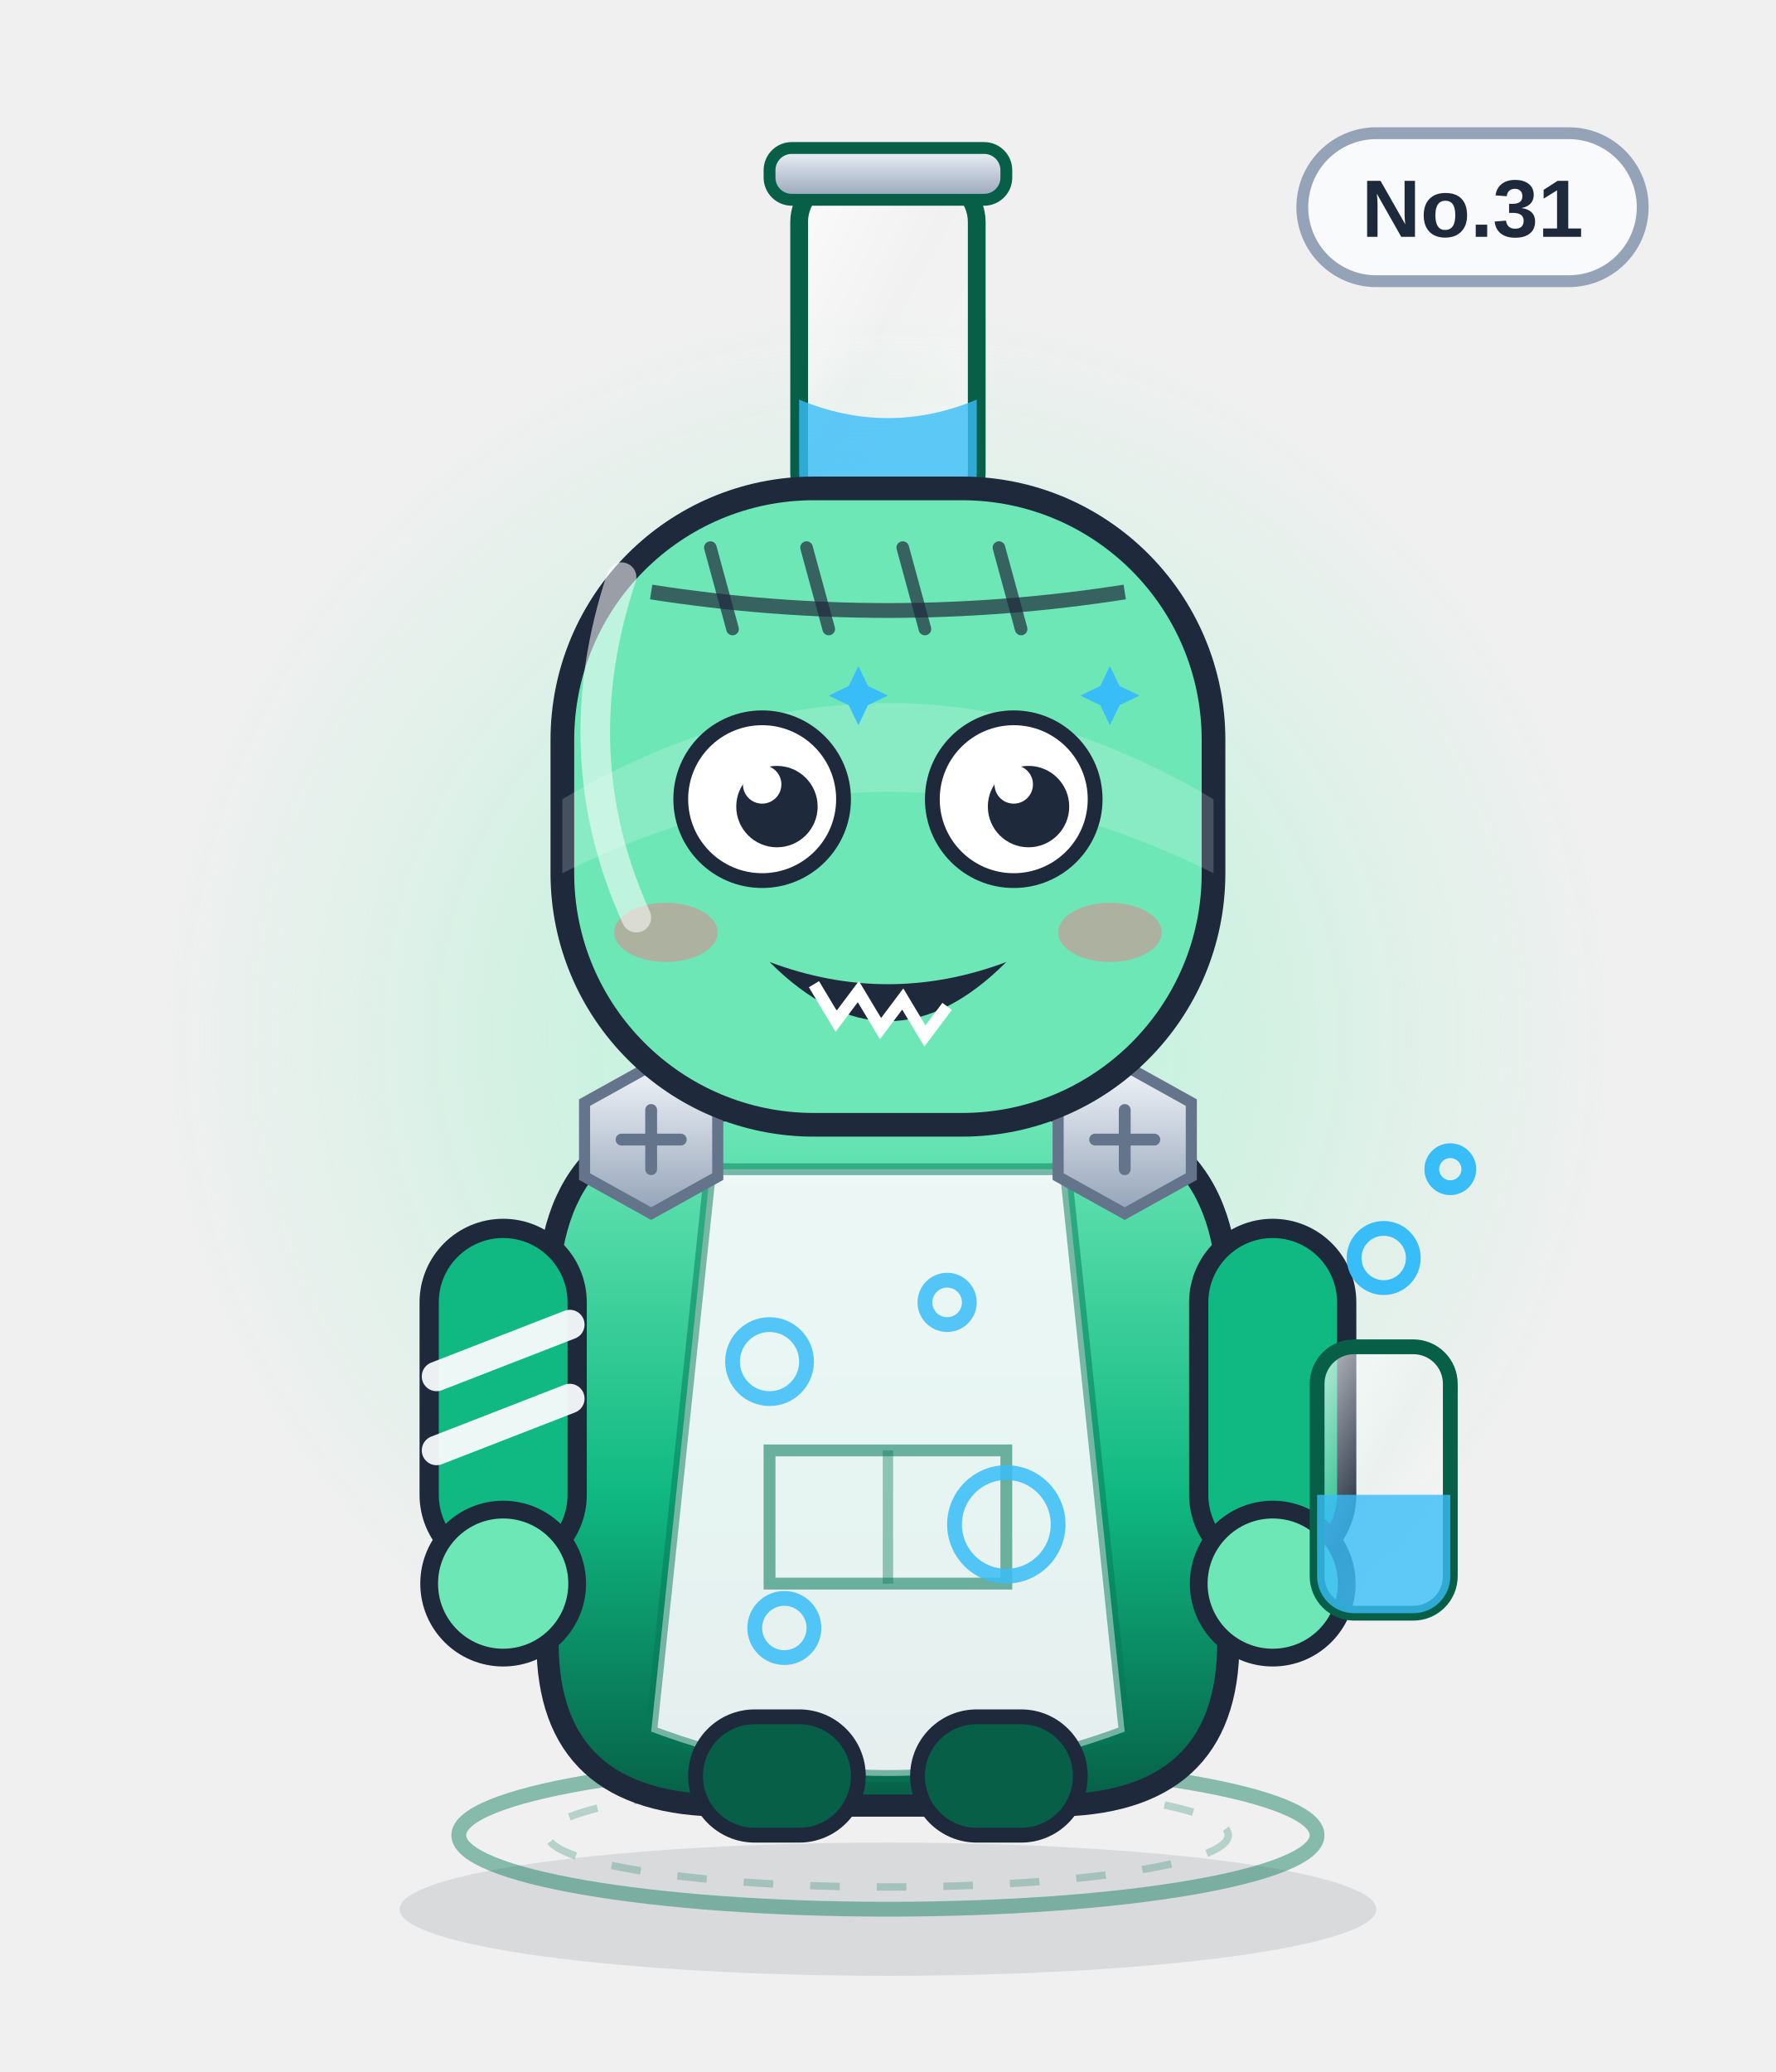
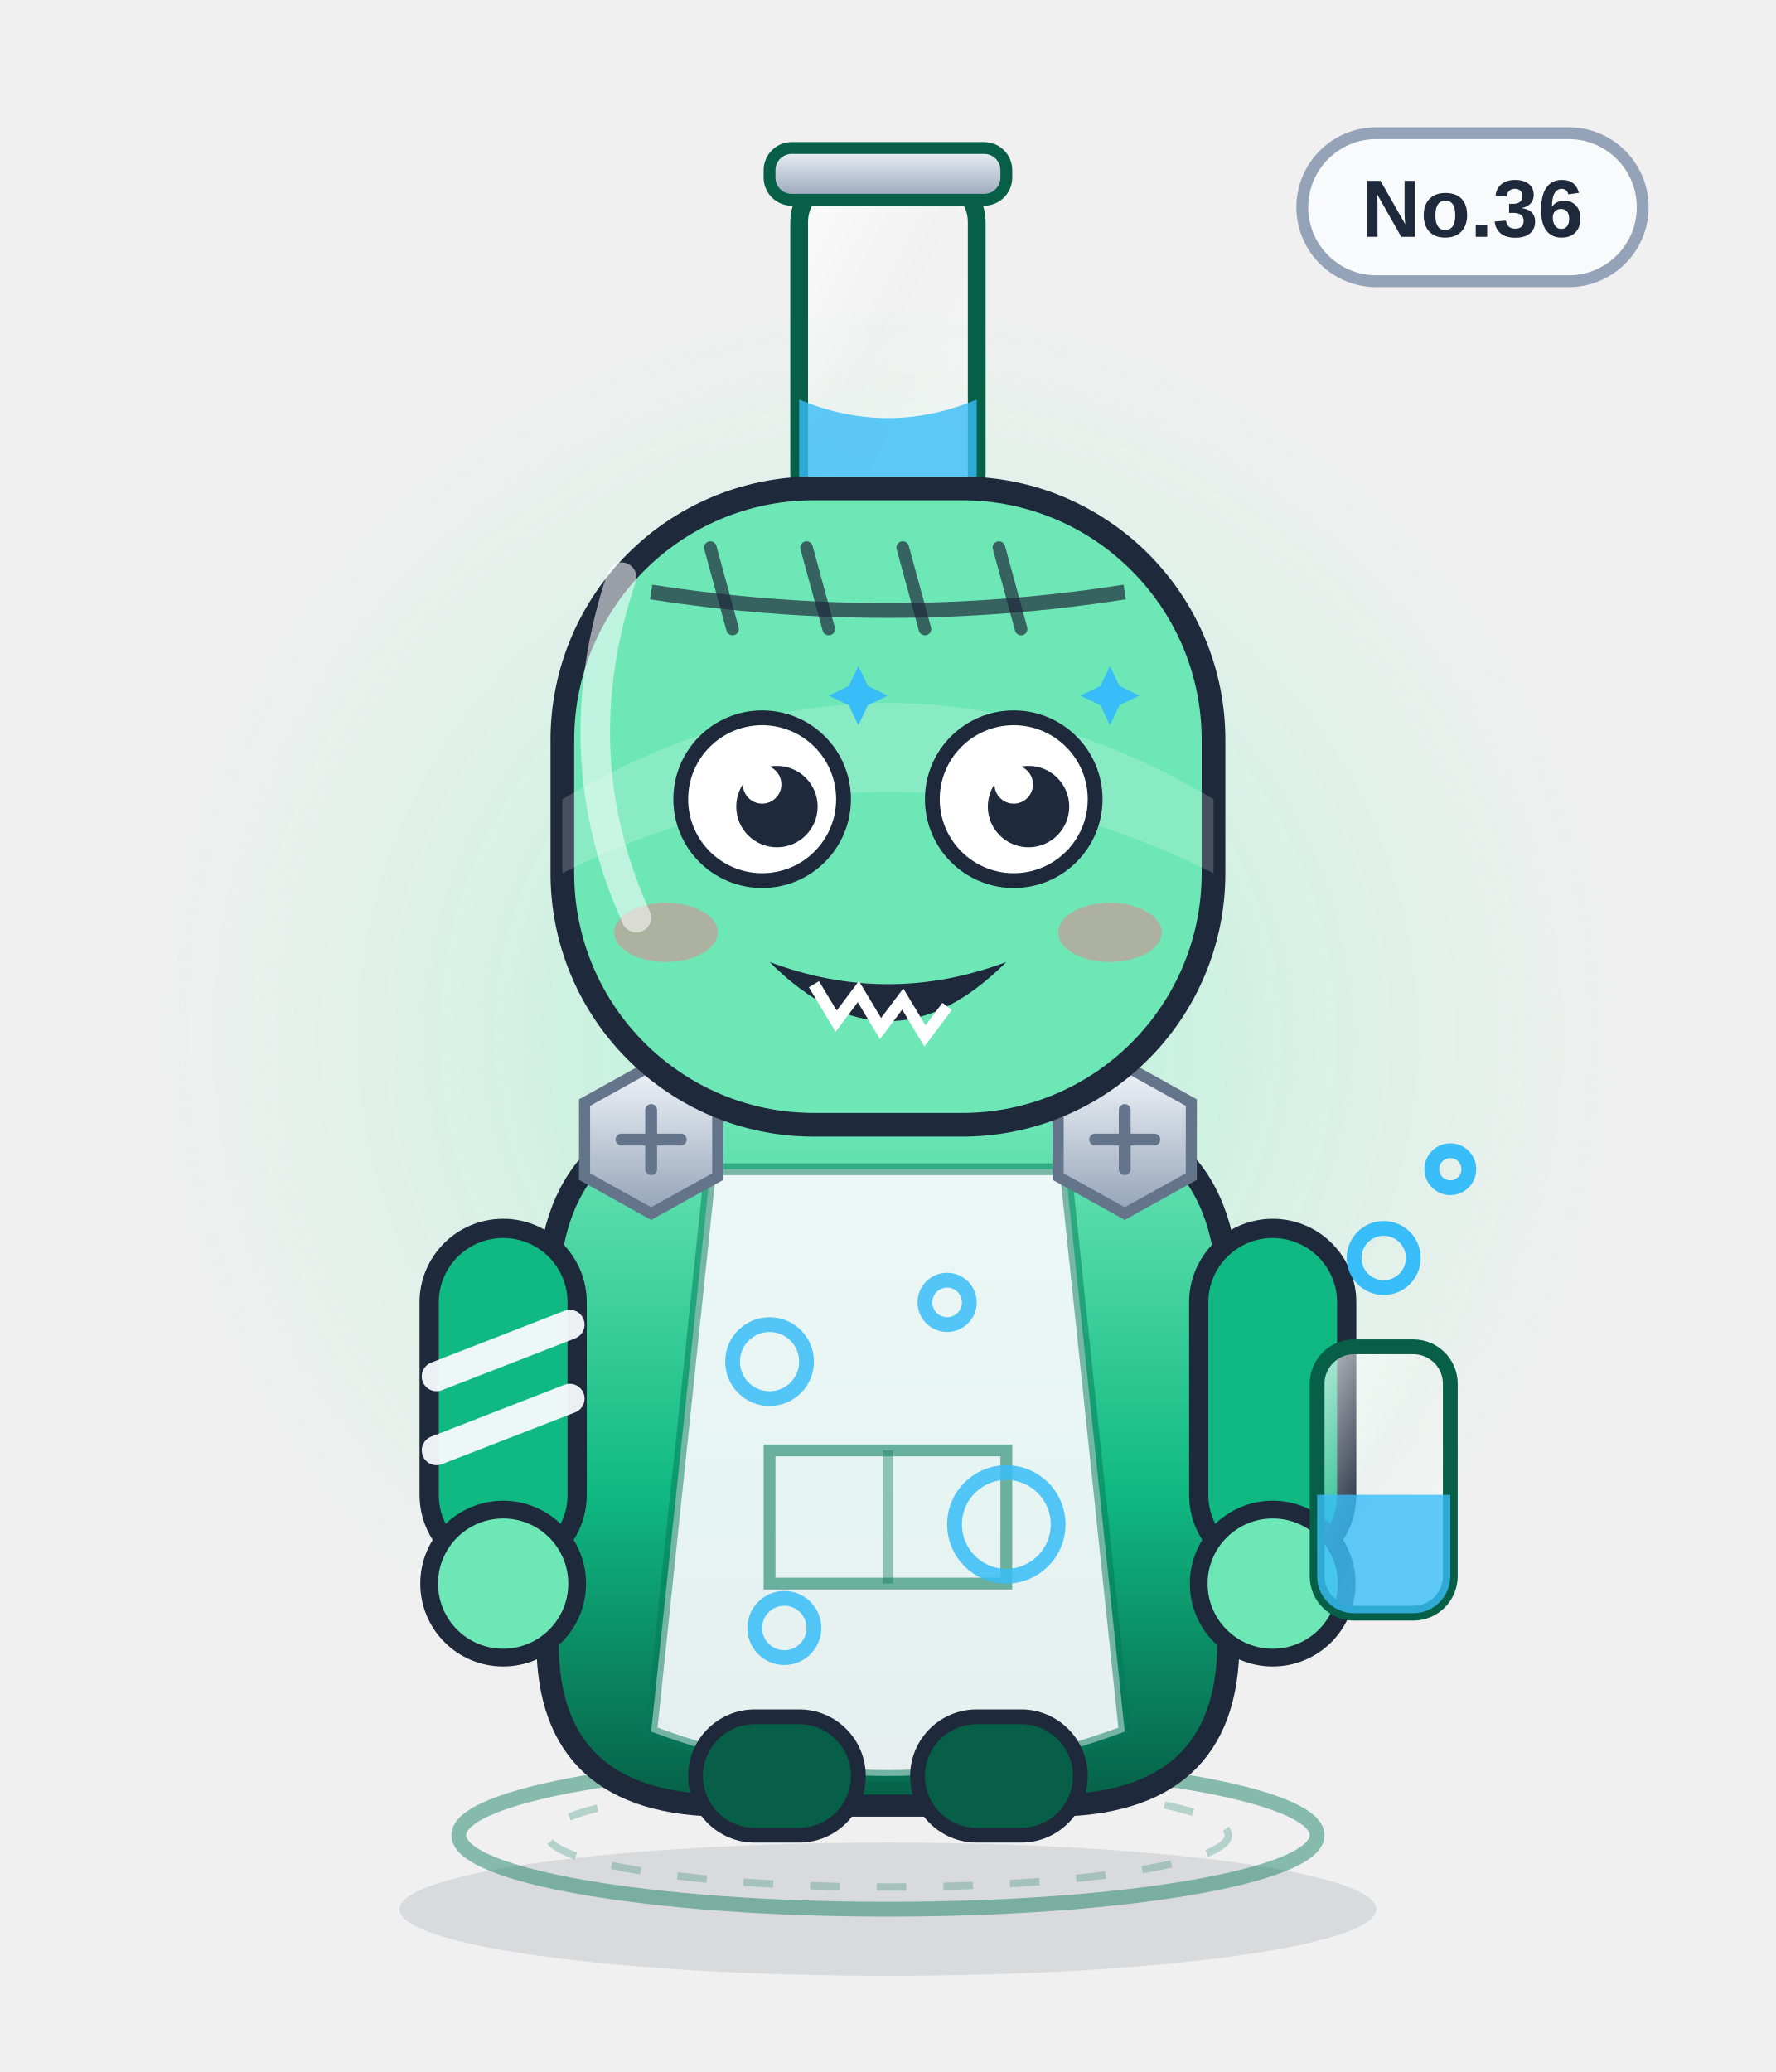
<svg xmlns="http://www.w3.org/2000/svg" viewBox="0 0 240 280" width="240" height="280" role="img" aria-label="摩尔豆">
  <defs>
    <linearGradient id="body" x1="0" y1="0" x2="0" y2="1">
      <stop offset="0" stop-color="#6ee7b7" />
      <stop offset=".55" stop-color="#10b981" />
      <stop offset="1" stop-color="#065f46" />
    </linearGradient>
    <linearGradient id="glass" x1="0" y1="0" x2="1" y2="1">
      <stop offset="0" stop-color="#ffffff" stop-opacity=".75" />
      <stop offset=".45" stop-color="#ffffff" stop-opacity=".08" />
      <stop offset="1" stop-color="#ffffff" stop-opacity=".35" />
    </linearGradient>
    <linearGradient id="metal" x1="0" y1="0" x2="0" y2="1">
      <stop offset="0" stop-color="#f1f5f9" />
      <stop offset="1" stop-color="#94a3b8" />
    </linearGradient>
    <radialGradient id="halo">
      <stop offset="0" stop-color="#a7f3d0" stop-opacity=".85" />
      <stop offset=".7" stop-color="#a7f3d0" stop-opacity=".22" />
      <stop offset="1" stop-color="#a7f3d0" stop-opacity="0" />
    </radialGradient>
    <radialGradient id="glow">
      <stop offset="0" stop-color="#38bdf8" stop-opacity=".9" />
      <stop offset="1" stop-color="#38bdf8" stop-opacity="0" />
    </radialGradient>
    <linearGradient id="robe" x1="0" y1="0" x2="0" y2="1">
      <stop offset="0" stop-color="#ffffff" />
      <stop offset="1" stop-color="#dbe4f0" />
    </linearGradient>
  </defs>
  <ellipse cx="120" cy="258" rx="66" ry="9" fill="#0f172a" opacity=".10" />
  <circle cx="120" cy="140" r="98" fill="url(#halo)" />
  <ellipse cx="120" cy="248" rx="58" ry="10" fill="none" stroke="#047857" stroke-width="2" opacity=".45" />
  <ellipse cx="120" cy="248" rx="46" ry="7" fill="none" stroke="#047857" stroke-width="1" opacity=".25" stroke-dasharray="4 5" />
  <g>
    <rect x="176" y="18" width="46" height="20" rx="10" fill="#f8fafc" stroke="#94a3b8" stroke-width="1.6" />
-     <text x="199" y="32" text-anchor="middle" font-family="Arial,Helvetica,sans-serif" font-size="11" font-weight="bold" fill="#1e293b">No.31</text>
+     <text x="199" y="32" text-anchor="middle" font-family="Arial,Helvetica,sans-serif" font-size="11" font-weight="bold" fill="#1e293b">No.36</text>
  </g>
  <rect x="108" y="24" width="24" height="46" rx="6" fill="url(#glass)" stroke="#065f46" stroke-width="2.4" />
  <path d="M108 54 q12 5 24 0 v10 a6 6 0 0 1 -6 6 h-12 a6 6 0 0 1 -6 -6z" fill="#38bdf8" opacity=".8" />
  <rect x="104" y="20" width="32" height="7" rx="3" fill="url(#metal)" stroke="#065f46" stroke-width="1.6" />
  <path d="M74 176 q0 -26 26 -26 h40 q26 0 26 26 v46 q0 22 -24 22 h-44 q-24 0 -24 -22z" fill="url(#body)" stroke="#1e293b" stroke-width="3" />
  <path d="M96 158 h48 l8 76 q-32 12 -64 0z" fill="#f8fafc" opacity=".92" />
  <path d="M96 158 h48 l8 76 q-32 12 -64 0z" fill="none" stroke="#047857" stroke-width="1.6" opacity=".5" />
  <path d="M104 196 h32 v18 h-32z" fill="none" stroke="#047857" stroke-width="1.6" opacity=".55" />
  <path d="M120 196 v18" stroke="#047857" stroke-width="1.4" opacity=".4" />
  <g>
    <rect x="58" y="166" width="20" height="46" rx="10" fill="#10b981" stroke="#1e293b" stroke-width="2.6" />
    <rect x="162" y="166" width="20" height="46" rx="10" fill="#10b981" stroke="#1e293b" stroke-width="2.6" />
    <circle cx="68" cy="214" r="10" fill="#6ee7b7" stroke="#1e293b" stroke-width="2.4" />
    <circle cx="172" cy="214" r="10" fill="#6ee7b7" stroke="#1e293b" stroke-width="2.4" />
    <path d="M59 186 l18 -7 M59 196 l18 -7" stroke="#f8fafc" stroke-width="4" stroke-linecap="round" opacity=".95" />
  </g>
  <rect x="94" y="232" width="22" height="16" rx="8" fill="#065f46" stroke="#1e293b" stroke-width="2" />
  <rect x="124" y="232" width="22" height="16" rx="8" fill="#065f46" stroke="#1e293b" stroke-width="2" />
  <g transform="translate(88 154)">
    <polygon points="-9,-5 0,-10 9,-5 9,5 0,10 -9,5" fill="url(#metal)" stroke="#64748b" stroke-width="1.5" />
    <path d="M-4 0 H4 M0 -4 V4" stroke="#64748b" stroke-width="1.6" stroke-linecap="round" />
  </g>
  <g transform="translate(152 154)">
    <polygon points="-9,-5 0,-10 9,-5 9,5 0,10 -9,5" fill="url(#metal)" stroke="#64748b" stroke-width="1.5" />
    <path d="M-4 0 H4 M0 -4 V4" stroke="#64748b" stroke-width="1.6" stroke-linecap="round" />
  </g>
  <circle cx="104" cy="184" r="5" fill="none" stroke="#38bdf8" stroke-width="2" opacity=".85" />
  <circle cx="128" cy="176" r="3" fill="none" stroke="#38bdf8" stroke-width="2" opacity=".85" />
  <circle cx="136" cy="206" r="7" fill="none" stroke="#38bdf8" stroke-width="2" opacity=".85" />
  <circle cx="106" cy="220" r="4" fill="none" stroke="#38bdf8" stroke-width="2" opacity=".85" />
  <rect x="76" y="66" width="88" height="86" rx="34" fill="#6ee7b7" stroke="#1e293b" stroke-width="3.2" />
  <path d="M76 108 q44 -26 88 0 v10 q-44 -22 -88 0z" fill="#fff" opacity=".18" />
  <path d="M88 80 Q120 85 152 80" fill="none" stroke="#1e293b" stroke-width="2" opacity=".7" />
  <path d="M96 74 l3 11" stroke="#1e293b" stroke-width="1.7" stroke-linecap="round" opacity=".7" />
  <path d="M109 74 l3 11" stroke="#1e293b" stroke-width="1.7" stroke-linecap="round" opacity=".7" />
  <path d="M122 74 l3 11" stroke="#1e293b" stroke-width="1.7" stroke-linecap="round" opacity=".7" />
  <path d="M135 74 l3 11" stroke="#1e293b" stroke-width="1.7" stroke-linecap="round" opacity=".7" />
  <circle cx="103" cy="108" r="11" fill="#fff" stroke="#1e293b" stroke-width="2" />
  <circle cx="105" cy="109" r="5.5" fill="#1e293b" />
  <circle cx="103" cy="106" r="2.6" fill="#fff" />
  <circle cx="137" cy="108" r="11" fill="#fff" stroke="#1e293b" stroke-width="2" />
  <circle cx="139" cy="109" r="5.5" fill="#1e293b" />
  <circle cx="137" cy="106" r="2.6" fill="#fff" />
  <path d="M116 90 l1.3 2.7 2.7 1.3 -2.7 1.3 -1.3 2.7 -1.3 -2.7 -2.7 -1.3 2.7 -1.3z" fill="#38bdf8" />
  <path d="M150 90 l1.3 2.7 2.7 1.3 -2.7 1.3 -1.3 2.7 -1.3 -2.7 -2.7 -1.3 2.7 -1.3z" fill="#38bdf8" />
  <g transform="translate(0 0)">
    <path d="M104 130 q16 16 32 0 q-16 6 -32 0z" fill="#1e293b" />
    <path d="M110 133 l3 5 3 -4 3 5 3 -4 3 5 3 -4" fill="none" stroke="#fff" stroke-width="1.6" />
  </g>
  <ellipse cx="90" cy="126" rx="7" ry="4" fill="#fb7185" opacity=".45" />
  <ellipse cx="150" cy="126" rx="7" ry="4" fill="#fb7185" opacity=".45" />
  <rect x="178" y="182" width="18" height="36" rx="5" fill="url(#glass)" stroke="#065f46" stroke-width="2" />
  <path d="M178 202 h18 v11 a5 5 0 0 1 -5 5 h-8 a5 5 0 0 1 -5 -5z" fill="#38bdf8" opacity=".8" />
  <circle cx="187" cy="170" r="4" fill="none" stroke="#38bdf8" stroke-width="2" />
  <circle cx="196" cy="158" r="2.5" fill="none" stroke="#38bdf8" stroke-width="2" />
  <path d="M84 78 q-8 24 2 46" fill="none" stroke="#fff" stroke-width="4" stroke-linecap="round" opacity=".55" />
</svg>
